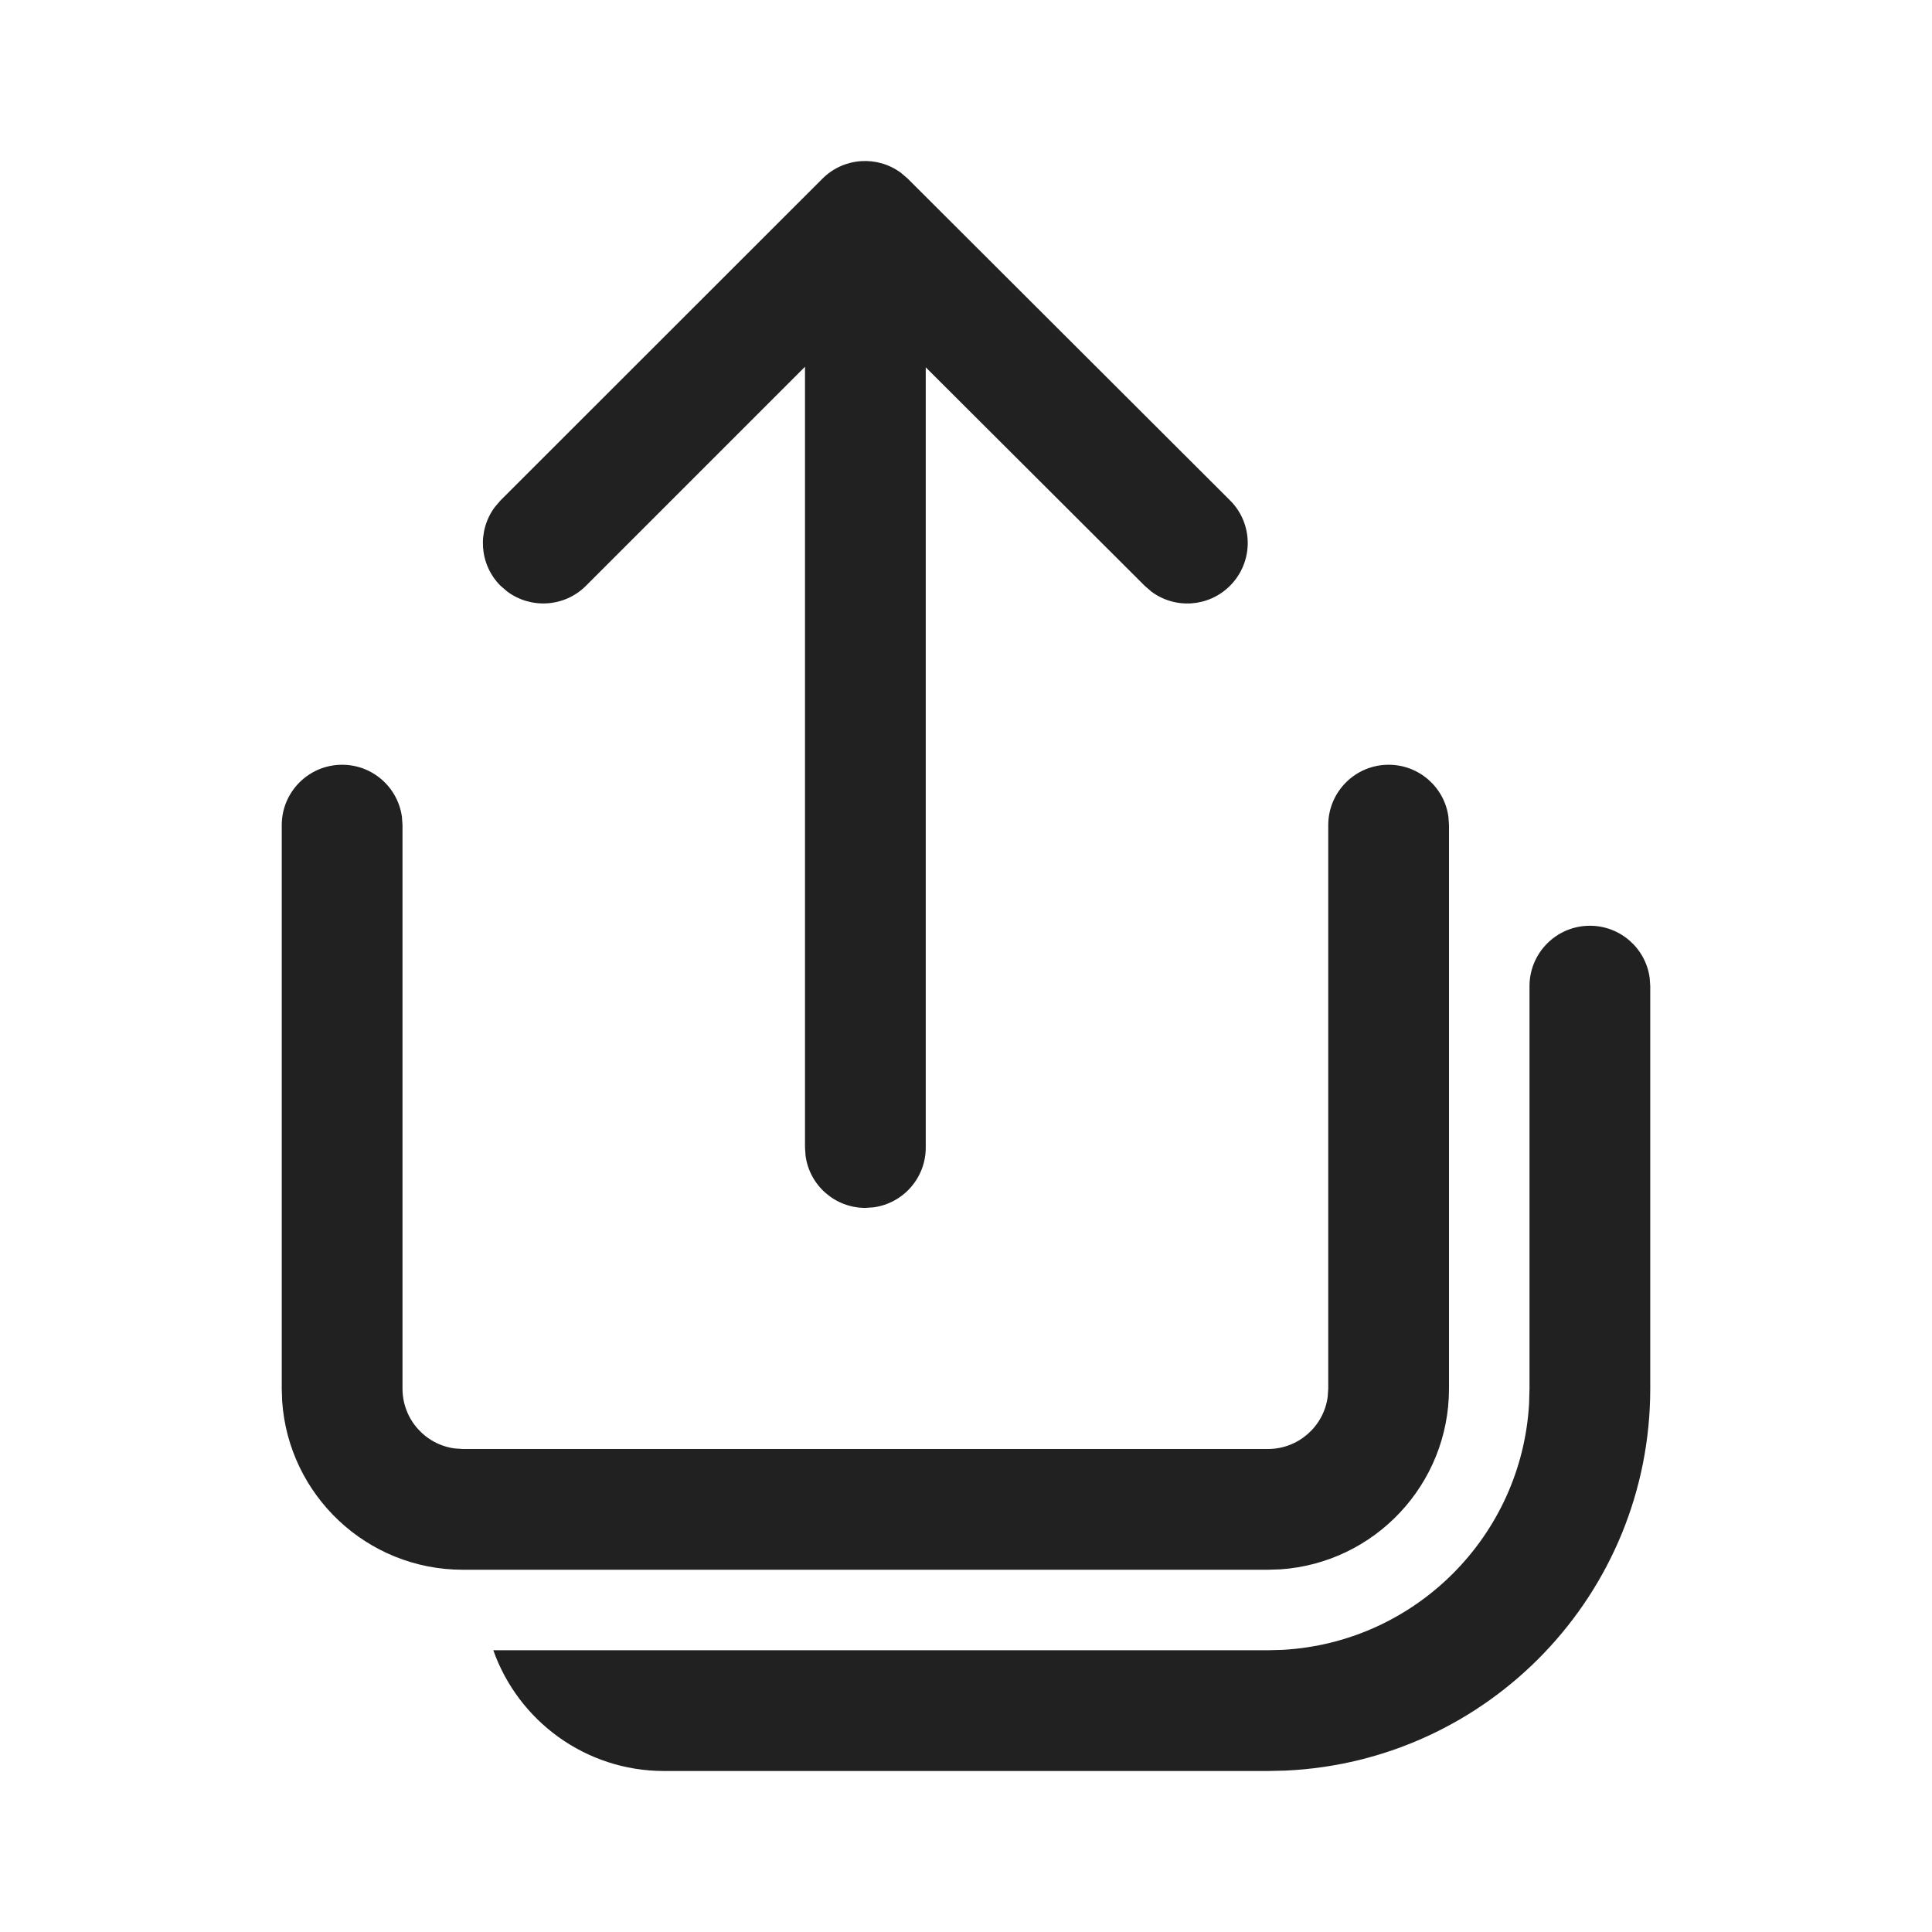
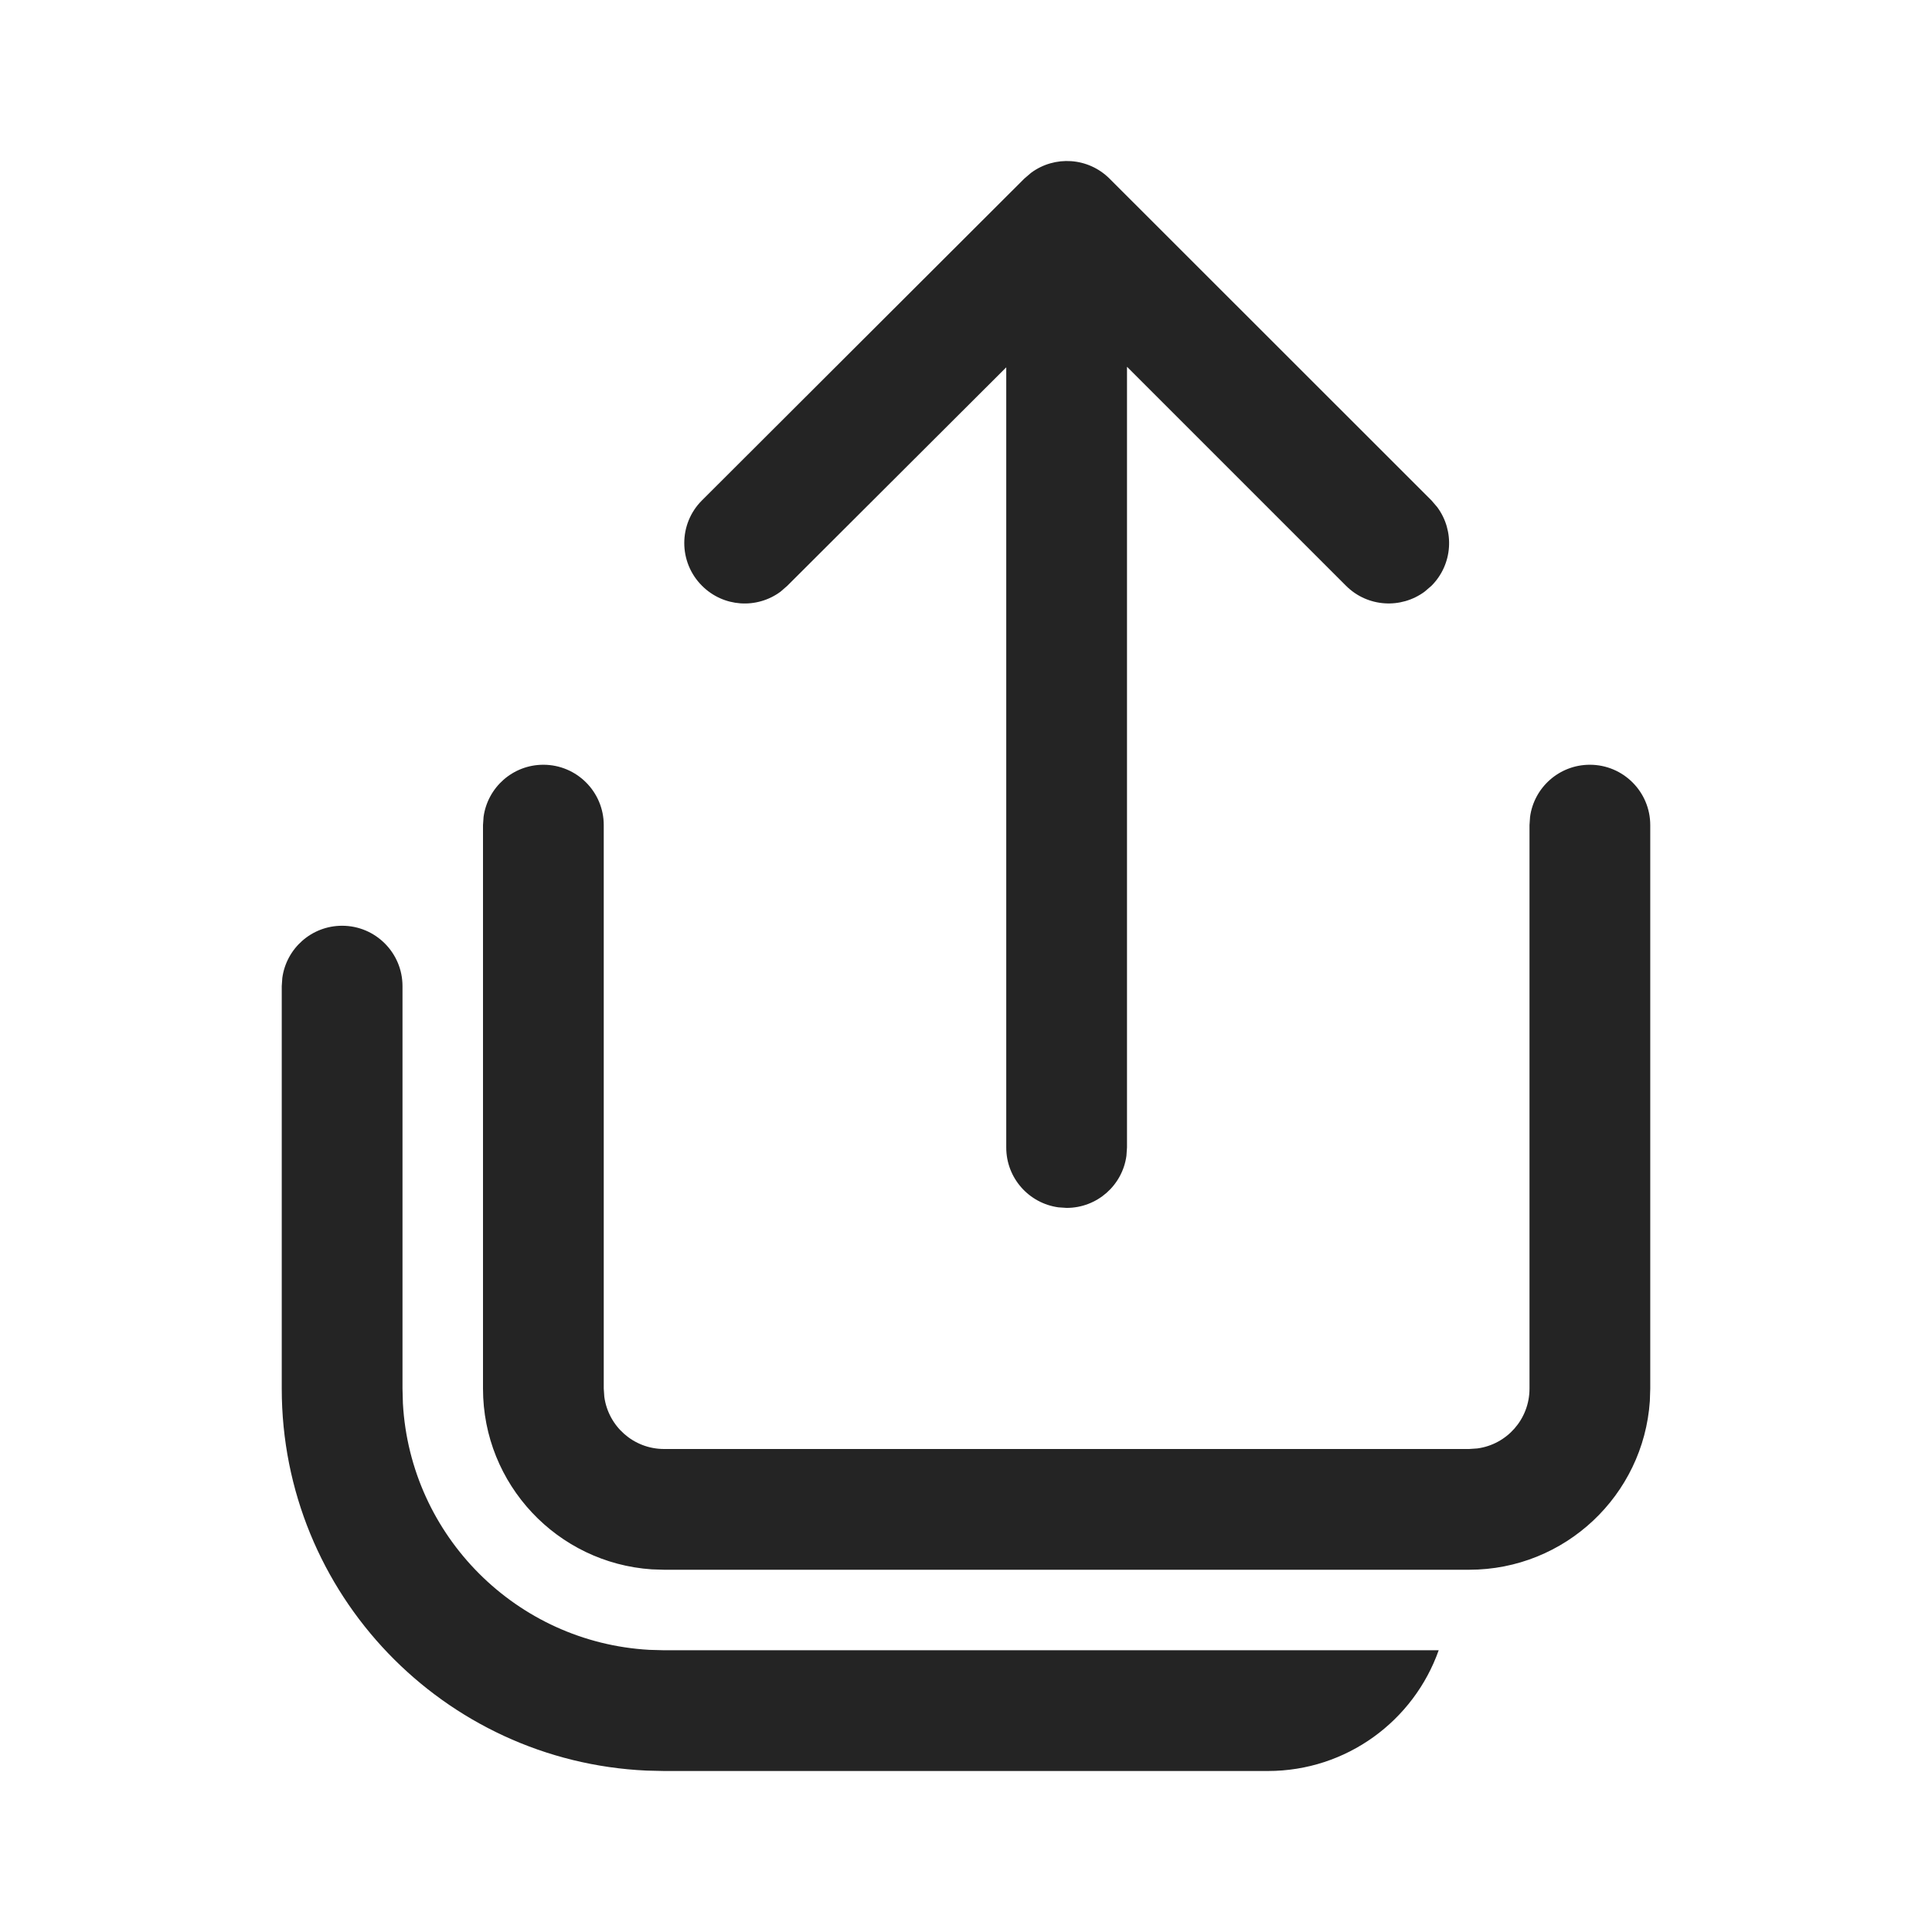
<svg xmlns="http://www.w3.org/2000/svg" width="24" height="24" viewBox="0 0 24 24" fill="none">
-   <path d="M19.75 11.5C20.13 11.5 20.444 11.782 20.493 12.148L20.5 12.25V17.25C20.5 19.8 18.49 21.881 15.967 21.995L15.75 22H8.25C7.27 22 6.437 21.374 6.128 20.5L15.75 20.5L15.934 20.495C17.582 20.403 18.903 19.082 18.995 17.434L19 17.25V12.25C19 11.836 19.336 11.5 19.75 11.5ZM17.25 9.5C17.63 9.5 17.944 9.782 17.993 10.148L18 10.25V17.25C18 18.441 17.075 19.416 15.904 19.495L15.75 19.5H5.75C4.559 19.5 3.584 18.575 3.505 17.404L3.5 17.25V10.25C3.5 9.836 3.836 9.5 4.25 9.5C4.63 9.5 4.943 9.782 4.993 10.148L5 10.25V17.25C5 17.63 5.282 17.944 5.648 17.993L5.75 18H15.75C16.13 18 16.444 17.718 16.493 17.352L16.5 17.25V10.25C16.5 9.836 16.836 9.5 17.25 9.5ZM6.218 6.216L10.216 2.22C10.482 1.954 10.898 1.929 11.192 2.147L11.276 2.219L15.28 6.216C15.573 6.508 15.573 6.983 15.28 7.276C15.014 7.543 14.598 7.568 14.304 7.35L14.22 7.277L11.5 4.563V14.255C11.5 14.635 11.218 14.948 10.852 14.998L10.75 15.005C10.37 15.005 10.056 14.723 10.007 14.357L10 14.255V4.556L7.279 7.277C7.013 7.543 6.596 7.567 6.302 7.349L6.218 7.277C5.952 7.011 5.928 6.594 6.146 6.3L6.218 6.216L10.216 2.22L6.218 6.216Z" fill="#212121" />
+   <path d="M4.25 11.5C3.87 11.5 3.557 11.782 3.507 12.148L3.5 12.25V17.25C3.5 19.8 5.51 21.881 8.033 21.995L8.25 22H15.75C16.73 22 17.563 21.374 17.872 20.5L8.25 20.5L8.066 20.495C6.418 20.403 5.097 19.082 5.005 17.434L5 17.25V12.25C5 11.836 4.664 11.5 4.25 11.5ZM6.75 9.5C6.37 9.5 6.057 9.782 6.007 10.148L6 10.25V17.25C6 18.441 6.925 19.416 8.096 19.495L8.25 19.5H18.25C19.441 19.5 20.416 18.575 20.495 17.404L20.5 17.25V10.25C20.5 9.836 20.164 9.5 19.75 9.5C19.37 9.5 19.056 9.782 19.007 10.148L19 10.25V17.25C19 17.63 18.718 17.944 18.352 17.993L18.25 18H8.25C7.87 18 7.557 17.718 7.507 17.352L7.5 17.25V10.25C7.5 9.836 7.164 9.5 6.75 9.5ZM17.782 6.216L13.784 2.22C13.518 1.954 13.102 1.929 12.808 2.147L12.724 2.219L8.72 6.216C8.427 6.508 8.427 6.983 8.72 7.276C8.986 7.543 9.402 7.568 9.696 7.35L9.78 7.277L12.5 4.563V14.255C12.5 14.635 12.782 14.948 13.148 14.998L13.25 15.005C13.63 15.005 13.944 14.723 13.993 14.357L14 14.255V4.556L16.721 7.277C16.987 7.543 17.404 7.567 17.698 7.349L17.782 7.277C18.048 7.011 18.072 6.594 17.854 6.3L17.782 6.216L13.784 2.22L17.782 6.216Z" fill="black" fill-opacity="0.859" />
</svg>
